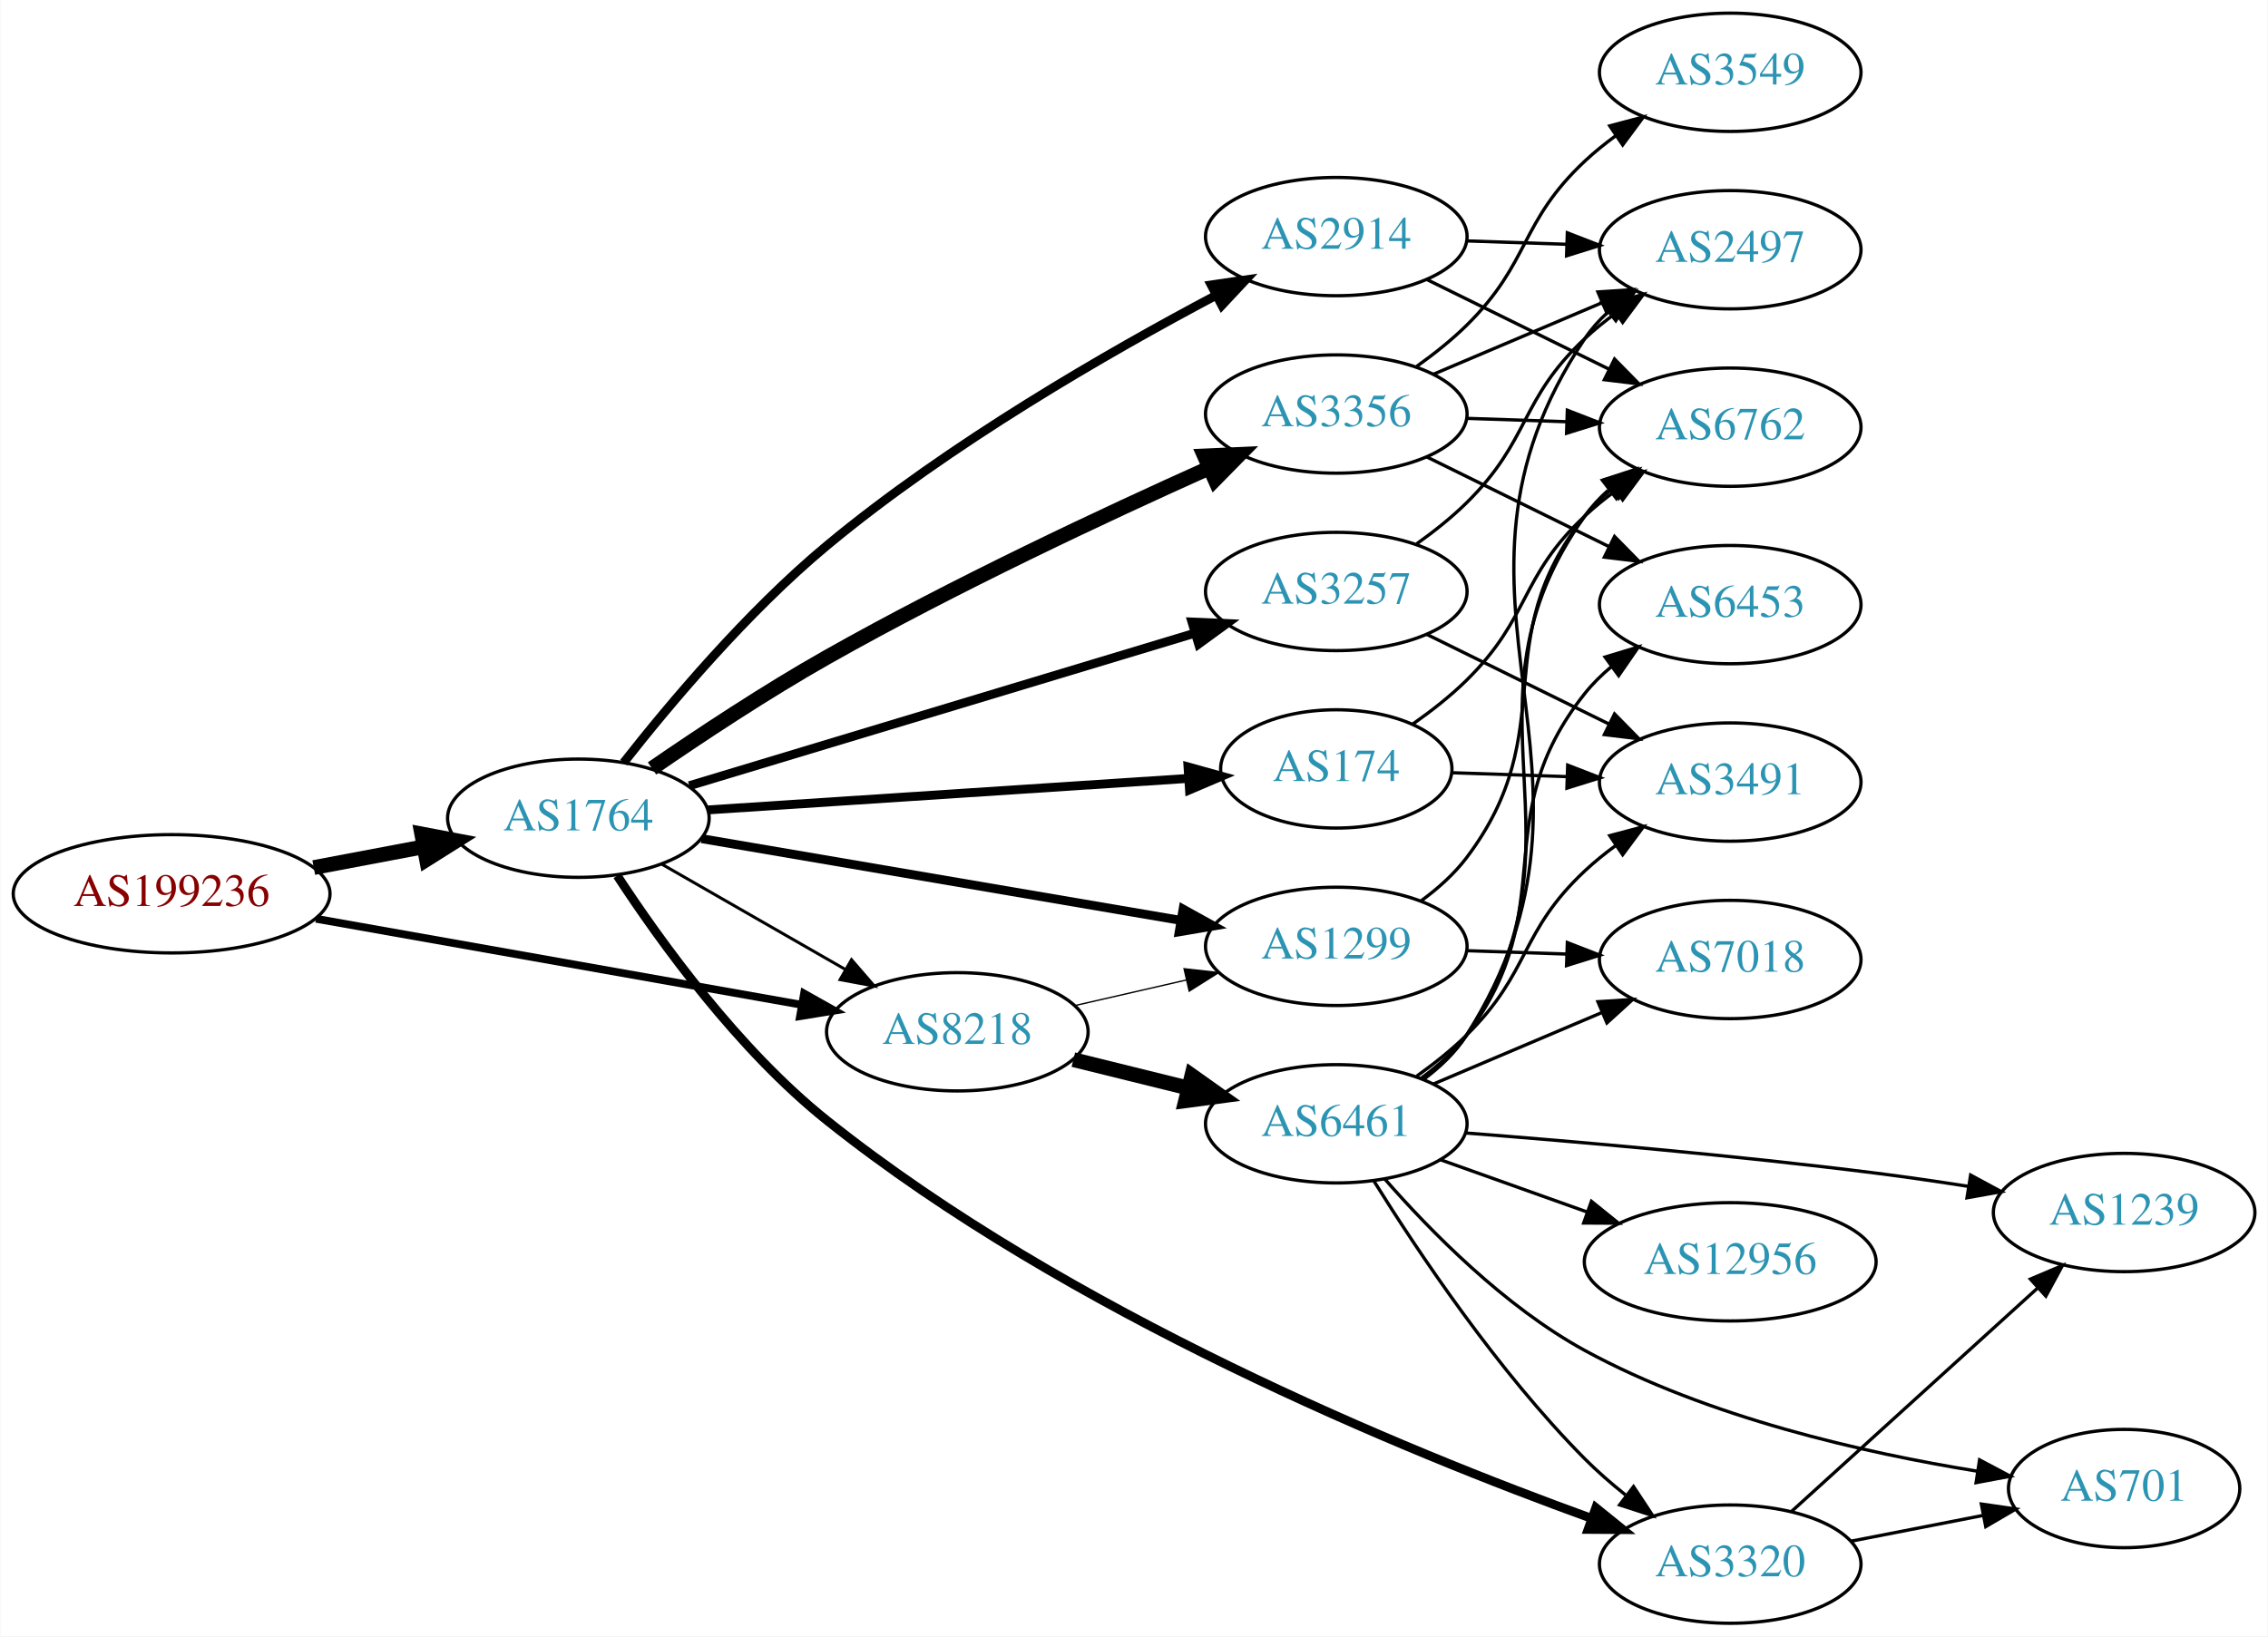
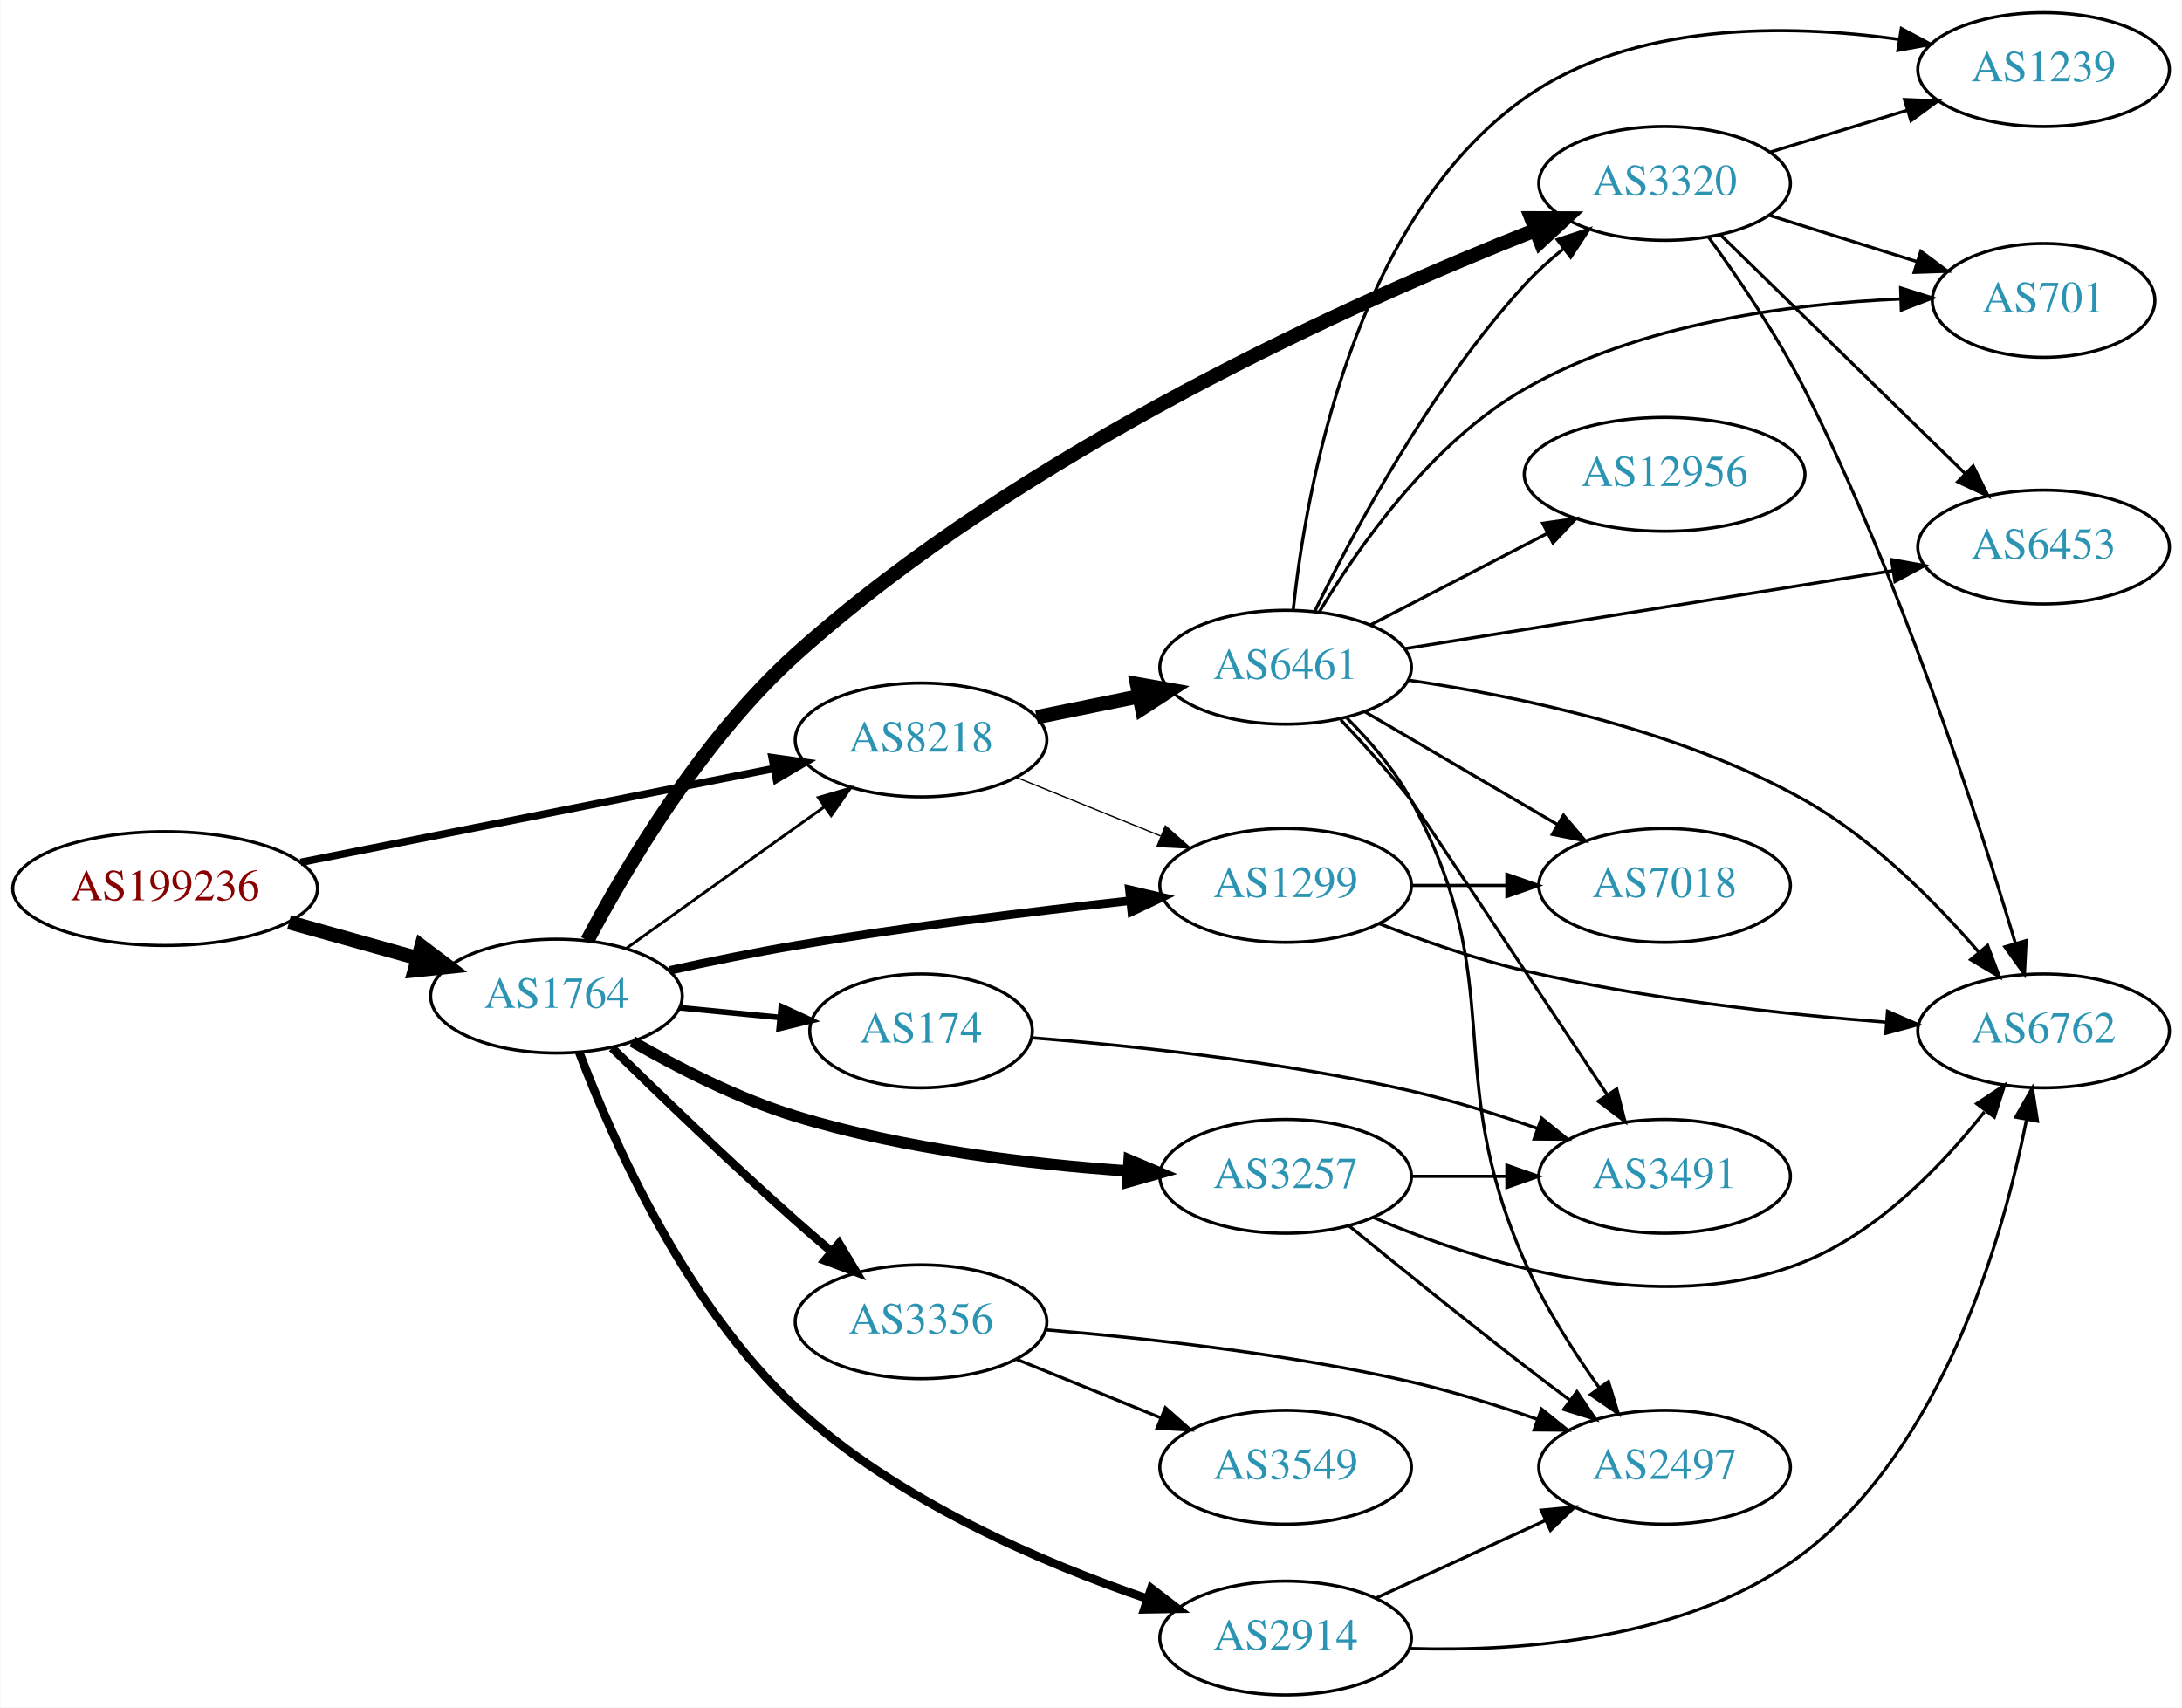
- <svg xmlns="http://www.w3.org/2000/svg" xmlns:xlink="http://www.w3.org/1999/xlink" width="690pt" height="498pt" viewBox="0.00 0.00 689.76 498.00">
-   <g id="graph0" class="graph" transform="scale(1 1) rotate(0) translate(4 494)">
-     <polygon fill="white" stroke="none" points="-4,4 -4,-494 685.755,-494 685.755,4 -4,4" />
+ <svg xmlns="http://www.w3.org/2000/svg" xmlns:xlink="http://www.w3.org/1999/xlink" width="690pt" height="540pt" viewBox="0.00 0.00 689.76 540.00">
+   <g id="graph0" class="graph" transform="scale(1 1) rotate(0) translate(4 536)">
+     <polygon fill="white" stroke="none" points="-4,4 -4,-536 685.755,-536 685.755,4 -4,4" />
    <g id="node1" class="node">
      <g id="a_node1">
        <a xlink:href="/asn/199236" xlink:title="AS199236 ~ Emarsys eMarketing Systems AG [AT]">
-           <ellipse fill="#ffffff" stroke="black" cx="48.096" cy="-222" rx="48.192" ry="18" />
-           <text text-anchor="middle" x="48.096" y="-218.3" font-family="Times,serif" font-size="14.00" fill="#880000">AS199236</text>
+           <ellipse fill="#ffffff" stroke="black" cx="48.096" cy="-255" rx="48.192" ry="18" />
+           <text text-anchor="middle" x="48.096" y="-251.3" font-family="Times,serif" font-size="14.00" fill="#880000">AS199236</text>
        </a>
      </g>
    </g>
    <g id="node2" class="node">
      <g id="a_node2">
        <a xlink:href="/asn/1764" xlink:title="AS1764 ~ NEXTLAYER-AS [AT]">
-           <ellipse fill="#ffffff" stroke="black" cx="171.838" cy="-245" rx="39.794" ry="18" />
-           <text text-anchor="middle" x="171.838" y="-241.3" font-family="Times,serif" font-size="14.00" fill="#2c94b3">AS1764</text>
+           <ellipse fill="#ffffff" stroke="black" cx="171.838" cy="-221" rx="39.794" ry="18" />
+           <text text-anchor="middle" x="171.838" y="-217.3" font-family="Times,serif" font-size="14.00" fill="#2c94b3">AS1764</text>
        </a>
      </g>
    </g>
    <g id="edge1" class="edge">
-       <path fill="none" stroke="black" stroke-width="4.5" d="M91.334,-229.98C102.165,-232.026 113.868,-234.237 124.877,-236.317" />
-       <polygon fill="black" stroke="black" stroke-width="4.5" points="124.19,-240.194 134.748,-238.182 125.652,-232.456 124.19,-240.194" />
+       <path fill="none" stroke="black" stroke-width="4.5" d="M87.282,-244.335C100.173,-240.735 114.649,-236.692 127.885,-232.996" />
+       <polygon fill="black" stroke="black" stroke-width="4.5" points="129.145,-236.732 137.717,-230.25 127.026,-229.147 129.145,-236.732" />
    </g>
    <g id="node3" class="node">
      <g id="a_node3">
        <a xlink:href="/asn/8218" xlink:title="AS8218 ~ legacy Neotelecoms [FR]">
-           <ellipse fill="#ffffff" stroke="black" cx="287.131" cy="-180" rx="39.794" ry="18" />
-           <text text-anchor="middle" x="287.131" y="-176.3" font-family="Times,serif" font-size="14.00" fill="#2c94b3">AS8218</text>
+           <ellipse fill="#ffffff" stroke="black" cx="287.131" cy="-302" rx="39.794" ry="18" />
+           <text text-anchor="middle" x="287.131" y="-298.3" font-family="Times,serif" font-size="14.00" fill="#2c94b3">AS8218</text>
        </a>
      </g>
    </g>
    <g id="edge2" class="edge">
-       <path fill="none" stroke="black" stroke-width="2.357" d="M92.021,-214.394C133.768,-206.997 196.99,-195.795 239.844,-188.201" />
-       <polygon fill="black" stroke="black" stroke-width="2.357" points="240.501,-191.64 249.737,-186.449 239.28,-184.747 240.501,-191.64" />
-     </g>
-     <g id="edge5" class="edge">
-       <path fill="none" stroke="black" stroke-width="0.9" d="M197.142,-231.056C213.42,-221.717 235.056,-209.303 252.919,-199.055" />
-       <polygon fill="black" stroke="black" stroke-width="0.9" points="254.935,-201.933 261.867,-193.921 251.451,-195.862 254.935,-201.933" />
+       <path fill="none" stroke="black" stroke-width="2.357" d="M90.927,-263.294C132.885,-271.614 197.313,-284.389 240.551,-292.962" />
+       <polygon fill="black" stroke="black" stroke-width="2.357" points="240.029,-296.427 250.519,-294.939 241.391,-289.561 240.029,-296.427" />
+     </g>
+     <g id="edge9" class="edge">
+       <path fill="none" stroke="black" stroke-width="0.9" d="M193.882,-236.046C211.497,-248.639 236.835,-266.755 256.501,-280.816" />
+       <polygon fill="black" stroke="black" stroke-width="0.9" points="254.645,-283.791 264.815,-286.76 258.716,-278.097 254.645,-283.791" />
    </g>
    <g id="node4" class="node">
      <g id="a_node4">
-         <a xlink:href="/asn/3356" xlink:title="AS3356 ~ Level 3 Parent, LLC [US]">
-           <ellipse fill="#ffffff" stroke="black" cx="402.424" cy="-368" rx="39.794" ry="18" />
-           <text text-anchor="middle" x="402.424" y="-364.3" font-family="Times,serif" font-size="14.00" fill="#2c94b3">AS3356</text>
+         <a xlink:href="/asn/1299" xlink:title="AS1299 ~ Telia Carrier [EU]">
+           <ellipse fill="#ffffff" stroke="black" cx="402.424" cy="-256" rx="39.794" ry="18" />
+           <text text-anchor="middle" x="402.424" y="-252.3" font-family="Times,serif" font-size="14.00" fill="#2c94b3">AS1299</text>
        </a>
      </g>
    </g>
    <g id="edge3" class="edge">
-       <path fill="none" stroke="black" stroke-width="4.5" d="M194.246,-260.146C208.918,-270.251 228.996,-283.549 247.484,-294 286.085,-315.82 332.113,-337.397 363.722,-351.57" />
-       <polygon fill="black" stroke="black" stroke-width="4.5" points="362.307,-355.25 373.044,-355.723 365.512,-348.057 362.307,-355.25" />
+       <path fill="none" stroke="black" stroke-width="2.7" d="M207.653,-229.129C220.166,-231.874 234.415,-234.797 247.484,-237 282.639,-242.925 322.604,-247.803 353.001,-251.133" />
+       <polygon fill="black" stroke="black" stroke-width="2.7" points="353.013,-254.654 363.331,-252.245 353.763,-247.695 353.013,-254.654" />
    </g>
    <g id="node5" class="node">
      <g id="a_node5">
-         <a xlink:href="/asn/3257" xlink:title="AS3257 ~ GTT [DE]">
-           <ellipse fill="#ffffff" stroke="black" cx="402.424" cy="-314" rx="39.794" ry="18" />
-           <text text-anchor="middle" x="402.424" y="-310.3" font-family="Times,serif" font-size="14.00" fill="#2c94b3">AS3257</text>
+         <a xlink:href="/asn/174" xlink:title="AS174 ~ Cogent Communications [US]">
+           <ellipse fill="#ffffff" stroke="black" cx="287.131" cy="-210" rx="35.194" ry="18" />
+           <text text-anchor="middle" x="287.131" y="-206.3" font-family="Times,serif" font-size="14.00" fill="#2c94b3">AS174</text>
        </a>
      </g>
    </g>
    <g id="edge4" class="edge">
-       <path fill="none" stroke="black" stroke-width="2.7" d="M205.589,-254.886C246.102,-267.115 315.138,-287.954 359.487,-301.341" />
-       <polygon fill="black" stroke="black" stroke-width="2.7" points="358.518,-304.705 369.103,-304.244 360.541,-298.003 358.518,-304.705" />
+       <path fill="none" stroke="black" stroke-width="1.8" d="M210.878,-217.307C221.003,-216.324 232.019,-215.254 242.421,-214.244" />
+       <polygon fill="black" stroke="black" stroke-width="1.8" points="242.947,-217.709 252.562,-213.259 242.271,-210.742 242.947,-217.709" />
    </g>
    <g id="node6" class="node">
      <g id="a_node6">
        <a xlink:href="/asn/2914" xlink:title="AS2914 ~ NTT America, Inc. [US]">
-           <ellipse fill="#ffffff" stroke="black" cx="402.424" cy="-422" rx="39.794" ry="18" />
-           <text text-anchor="middle" x="402.424" y="-418.3" font-family="Times,serif" font-size="14.00" fill="#2c94b3">AS2914</text>
-         </a>
-       </g>
-     </g>
-     <g id="edge6" class="edge">
-       <path fill="none" stroke="black" stroke-width="2.7" d="M185.615,-261.91C199.568,-279.683 223.187,-307.813 247.484,-328 284.751,-358.963 333.204,-386.836 365.708,-404.044" />
-       <polygon fill="black" stroke="black" stroke-width="2.7" points="364.357,-407.287 374.841,-408.82 367.602,-401.084 364.357,-407.287" />
+           <ellipse fill="#ffffff" stroke="black" cx="402.424" cy="-18" rx="39.794" ry="18" />
+           <text text-anchor="middle" x="402.424" y="-14.3" font-family="Times,serif" font-size="14.00" fill="#2c94b3">AS2914</text>
+         </a>
+       </g>
+     </g>
+     <g id="edge5" class="edge">
+       <path fill="none" stroke="black" stroke-width="2.7" d="M179.055,-203.203C189.395,-175.869 212.513,-123.331 247.484,-91 279.409,-61.486 325.424,-41.798 358.823,-30.382" />
+       <polygon fill="black" stroke="black" stroke-width="2.7" points="359.924,-33.705 368.32,-27.242 357.727,-27.058 359.924,-33.705" />
    </g>
    <g id="node7" class="node">
      <g id="a_node7">
-         <a xlink:href="/asn/174" xlink:title="AS174 ~ Cogent Communications [US]">
-           <ellipse fill="#ffffff" stroke="black" cx="402.424" cy="-260" rx="35.194" ry="18" />
-           <text text-anchor="middle" x="402.424" y="-256.3" font-family="Times,serif" font-size="14.00" fill="#2c94b3">AS174</text>
-         </a>
-       </g>
-     </g>
-     <g id="edge7" class="edge">
-       <path fill="none" stroke="black" stroke-width="2.7" d="M211.098,-247.511C251.489,-250.161 315.064,-254.333 357.482,-257.117" />
-       <polygon fill="black" stroke="black" stroke-width="2.7" points="357.311,-260.613 367.518,-257.775 357.769,-253.628 357.311,-260.613" />
+         <a xlink:href="/asn/3257" xlink:title="AS3257 ~ GTT [DE]">
+           <ellipse fill="#ffffff" stroke="black" cx="402.424" cy="-164" rx="39.794" ry="18" />
+           <text text-anchor="middle" x="402.424" y="-160.3" font-family="Times,serif" font-size="14.00" fill="#2c94b3">AS3257</text>
+         </a>
+       </g>
+     </g>
+     <g id="edge6" class="edge">
+       <path fill="none" stroke="black" stroke-width="3.6" d="M195.82,-206.653C210.148,-198.392 229.267,-188.572 247.484,-183 281.725,-172.527 321.926,-167.807 352.659,-165.69" />
+       <polygon fill="black" stroke="black" stroke-width="3.6" points="352.932,-169.18 362.696,-165.067 352.498,-162.193 352.932,-169.18" />
    </g>
    <g id="node8" class="node">
      <g id="a_node8">
-         <a xlink:href="/asn/1299" xlink:title="AS1299 ~ Telia Carrier [EU]">
-           <ellipse fill="#ffffff" stroke="black" cx="402.424" cy="-206" rx="39.794" ry="18" />
-           <text text-anchor="middle" x="402.424" y="-202.3" font-family="Times,serif" font-size="14.00" fill="#2c94b3">AS1299</text>
-         </a>
-       </g>
-     </g>
-     <g id="edge8" class="edge">
-       <path fill="none" stroke="black" stroke-width="2.7" d="M209.311,-238.777C248.869,-232.028 312.114,-221.237 355.144,-213.896" />
-       <polygon fill="black" stroke="black" stroke-width="2.7" points="355.812,-217.333 365.081,-212.201 354.635,-210.432 355.812,-217.333" />
+         <a xlink:href="/asn/3356" xlink:title="AS3356 ~ Level 3 Parent, LLC [US]">
+           <ellipse fill="#ffffff" stroke="black" cx="287.131" cy="-118" rx="39.794" ry="18" />
+           <text text-anchor="middle" x="287.131" y="-114.3" font-family="Times,serif" font-size="14.00" fill="#2c94b3">AS3356</text>
+         </a>
+       </g>
+     </g>
+     <g id="edge7" class="edge">
+       <path fill="none" stroke="black" stroke-width="2.7" d="M189.427,-204.591C204.354,-189.979 227.02,-168.167 247.484,-150 251.12,-146.772 255.008,-143.431 258.864,-140.179" />
+       <polygon fill="black" stroke="black" stroke-width="2.7" points="261.204,-142.785 266.646,-133.695 256.723,-137.407 261.204,-142.785" />
    </g>
    <g id="node9" class="node">
      <g id="a_node9">
        <a xlink:href="/asn/3320" xlink:title="AS3320 ~ DTAG [DE]">
-           <ellipse fill="#ffffff" stroke="black" cx="522.266" cy="-18" rx="39.794" ry="18" />
-           <text text-anchor="middle" x="522.266" y="-14.3" font-family="Times,serif" font-size="14.00" fill="#2c94b3">AS3320</text>
-         </a>
-       </g>
-     </g>
-     <g id="edge9" class="edge">
-       <path fill="none" stroke="black" stroke-width="2.7" d="M183.662,-227.502C196.77,-207.441 220.478,-174.556 247.484,-153 320.747,-94.523 423.472,-52.406 479.971,-31.957" />
-       <polygon fill="black" stroke="black" stroke-width="2.7" points="481.389,-35.167 489.631,-28.51 479.037,-28.575 481.389,-35.167" />
-     </g>
-     <g id="edge15" class="edge">
-       <path fill="none" stroke="black" stroke-width="0.409" d="M322.738,-187.942C333.509,-190.414 345.539,-193.175 356.888,-195.779" />
-       <polygon fill="black" stroke="black" stroke-width="0.409" points="356.109,-199.191 366.638,-198.017 357.674,-192.369 356.109,-199.191" />
-     </g>
-     <g id="node14" class="node">
-       <g id="a_node14">
+           <ellipse fill="#ffffff" stroke="black" cx="522.266" cy="-478" rx="39.794" ry="18" />
+           <text text-anchor="middle" x="522.266" y="-474.3" font-family="Times,serif" font-size="14.00" fill="#2c94b3">AS3320</text>
+         </a>
+       </g>
+     </g>
+     <g id="edge8" class="edge">
+       <path fill="none" stroke="black" stroke-width="4.5" d="M181.619,-238.586C193.83,-261.657 217.82,-302.335 247.484,-329 319.578,-393.806 424.835,-440.874 481.542,-463.296" />
+       <polygon fill="black" stroke="black" stroke-width="4.5" points="480.133,-466.973 490.88,-466.939 482.995,-459.636 480.133,-466.973" />
+     </g>
+     <g id="edge24" class="edge">
+       <path fill="none" stroke="black" stroke-width="0.409" d="M317.307,-290.154C331.182,-284.52 347.96,-277.708 362.869,-271.654" />
+       <polygon fill="black" stroke="black" stroke-width="0.409" points="364.398,-274.811 372.347,-267.806 361.765,-268.325 364.398,-274.811" />
+     </g>
+     <g id="node18" class="node">
+       <g id="a_node18">
        <a xlink:href="/asn/6461" xlink:title="AS6461 ~ Zayo Bandwidth [US]">
-           <ellipse fill="#ffffff" stroke="black" cx="402.424" cy="-152" rx="39.794" ry="18" />
-           <text text-anchor="middle" x="402.424" y="-148.3" font-family="Times,serif" font-size="14.00" fill="#2c94b3">AS6461</text>
-         </a>
-       </g>
-     </g>
-     <g id="edge14" class="edge">
-       <path fill="none" stroke="black" stroke-width="4.5" d="M322.43,-171.523C333.411,-168.809 345.726,-165.765 357.306,-162.904" />
-       <polygon fill="black" stroke="black" stroke-width="4.5" points="358.478,-166.67 367.241,-160.448 356.589,-159.025 358.478,-166.67" />
+           <ellipse fill="#ffffff" stroke="black" cx="402.424" cy="-325" rx="39.794" ry="18" />
+           <text text-anchor="middle" x="402.424" y="-321.3" font-family="Times,serif" font-size="14.00" fill="#2c94b3">AS6461</text>
+         </a>
+       </g>
+     </g>
+     <g id="edge23" class="edge">
+       <path fill="none" stroke="black" stroke-width="4.5" d="M323.667,-309.214C333.895,-311.291 345.196,-313.585 355.939,-315.766" />
+       <polygon fill="black" stroke="black" stroke-width="4.5" points="355.431,-319.681 366.014,-317.811 356.998,-311.963 355.431,-319.681" />
    </g>
    <g id="node10" class="node">
      <g id="a_node10">
        <a xlink:href="/asn/6762" xlink:title="AS6762 ~ TELECOM ITALIA SPARKLE S.p.A. [IT]">
-           <ellipse fill="#ffffff" stroke="black" cx="522.266" cy="-364" rx="39.794" ry="18" />
-           <text text-anchor="middle" x="522.266" y="-360.3" font-family="Times,serif" font-size="14.00" fill="#2c94b3">AS6762</text>
-         </a>
-       </g>
+           <ellipse fill="#ffffff" stroke="black" cx="642.109" cy="-210" rx="39.794" ry="18" />
+           <text text-anchor="middle" x="642.109" y="-206.3" font-family="Times,serif" font-size="14.00" fill="#2c94b3">AS6762</text>
+         </a>
+       </g>
+     </g>
+     <g id="edge15" class="edge">
+       <path fill="none" stroke="black" d="M432.02,-243.898C445.726,-238.556 462.511,-232.668 478.07,-229 515.862,-220.09 559.611,-215.282 592.27,-212.734" />
+       <polygon fill="black" stroke="black" points="592.746,-216.208 602.462,-211.984 592.232,-209.227 592.746,-216.208" />
+     </g>
+     <g id="node14" class="node">
+       <g id="a_node14">
+         <a xlink:href="/asn/7018" xlink:title="AS7018 ~ AT&amp;T Services, Inc. [US]">
+           <ellipse fill="#ffffff" stroke="black" cx="522.266" cy="-256" rx="39.794" ry="18" />
+           <text text-anchor="middle" x="522.266" y="-252.3" font-family="Times,serif" font-size="14.00" fill="#2c94b3">AS7018</text>
+         </a>
+       </g>
+     </g>
+     <g id="edge14" class="edge">
+       <path fill="none" stroke="black" d="M442.337,-256C451.89,-256 462.239,-256 472.202,-256" />
+       <polygon fill="black" stroke="black" points="472.395,-259.5 482.395,-256 472.395,-252.5 472.395,-259.5" />
+     </g>
+     <g id="node17" class="node">
+       <g id="a_node17">
+         <a xlink:href="/asn/3491" xlink:title="AS3491 ~ PCCW Global, Inc. [US]">
+           <ellipse fill="#ffffff" stroke="black" cx="522.266" cy="-164" rx="39.794" ry="18" />
+           <text text-anchor="middle" x="522.266" y="-160.3" font-family="Times,serif" font-size="14.00" fill="#2c94b3">AS3491</text>
+         </a>
+       </g>
+     </g>
+     <g id="edge25" class="edge">
+       <path fill="none" stroke="black" d="M322.112,-207.823C353.538,-205.335 401.39,-200.34 442.07,-191 455.253,-187.973 469.322,-183.577 481.89,-179.207" />
+       <polygon fill="black" stroke="black" points="483.364,-182.397 491.602,-175.735 481.007,-175.806 483.364,-182.397" />
+     </g>
+     <g id="edge22" class="edge">
+       <path fill="none" stroke="black" d="M441.687,-14.679C477.513,-13.621 530.741,-17.56 566.463,-45 610.374,-78.732 629.196,-144.142 636.667,-181.681" />
+       <polygon fill="black" stroke="black" points="633.301,-182.728 638.561,-191.925 640.185,-181.455 633.301,-182.728" />
+     </g>
+     <g id="node16" class="node">
+       <g id="a_node16">
+         <a xlink:href="/asn/2497" xlink:title="AS2497 ~ Internet Initiative Japan Inc. [JP]">
+           <ellipse fill="#ffffff" stroke="black" cx="522.266" cy="-72" rx="39.794" ry="18" />
+           <text text-anchor="middle" x="522.266" y="-68.3" font-family="Times,serif" font-size="14.00" fill="#2c94b3">AS2497</text>
+         </a>
+       </g>
+     </g>
+     <g id="edge21" class="edge">
+       <path fill="none" stroke="black" d="M431.053,-30.661C447.01,-37.973 467.28,-47.261 484.563,-55.181" />
+       <polygon fill="black" stroke="black" points="483.262,-58.435 493.811,-59.419 486.178,-52.071 483.262,-58.435" />
+     </g>
+     <g id="edge19" class="edge">
+       <path fill="none" stroke="black" d="M430.095,-151.045C463.212,-136.854 520.899,-118.424 566.463,-137 589.904,-146.557 609.984,-167.412 623.395,-184.394" />
+       <polygon fill="black" stroke="black" points="620.959,-186.975 629.782,-192.841 626.542,-182.753 620.959,-186.975" />
+     </g>
+     <g id="edge18" class="edge">
+       <path fill="none" stroke="black" d="M422.591,-148.25C437.572,-136.023 458.985,-118.731 478.07,-104 482.596,-100.507 487.428,-96.854 492.162,-93.317" />
+       <polygon fill="black" stroke="black" points="494.545,-95.907 500.489,-87.136 490.373,-90.286 494.545,-95.907" />
+     </g>
+     <g id="edge20" class="edge">
+       <path fill="none" stroke="black" d="M442.337,-164C451.89,-164 462.239,-164 472.202,-164" />
+       <polygon fill="black" stroke="black" points="472.395,-167.5 482.395,-164 472.395,-160.5 472.395,-167.5" />
+     </g>
+     <g id="node15" class="node">
+       <g id="a_node15">
+         <a xlink:href="/asn/3549" xlink:title="AS3549 ~ Level 3 Parent, LLC [US]">
+           <ellipse fill="#ffffff" stroke="black" cx="402.424" cy="-72" rx="39.794" ry="18" />
+           <text text-anchor="middle" x="402.424" y="-68.3" font-family="Times,serif" font-size="14.00" fill="#2c94b3">AS3549</text>
+         </a>
+       </g>
+     </g>
+     <g id="edge16" class="edge">
+       <path fill="none" stroke="black" d="M317.307,-106.154C331.182,-100.52 347.96,-93.708 362.869,-87.654" />
+       <polygon fill="black" stroke="black" points="364.398,-90.811 372.347,-83.806 361.765,-84.325 364.398,-90.811" />
+     </g>
+     <g id="edge17" class="edge">
+       <path fill="none" stroke="black" d="M326.468,-115.47C357.845,-112.875 403.227,-107.918 442.07,-99 455.253,-95.973 469.322,-91.577 481.89,-87.207" />
+       <polygon fill="black" stroke="black" points="483.364,-90.397 491.602,-83.735 481.007,-83.806 483.364,-90.397" />
    </g>
    <g id="edge10" class="edge">
-       <path fill="none" stroke="black" d="M442.01,-366.69C451.777,-366.359 462.393,-365.998 472.587,-365.652" />
-       <polygon fill="black" stroke="black" points="472.718,-369.15 482.594,-365.313 472.481,-362.154 472.718,-369.15" />
+       <path fill="none" stroke="black" d="M536.157,-461.019C545.42,-448.281 557.758,-430.159 566.463,-413 596.871,-353.055 621.251,-277.689 633.166,-237.776" />
+       <polygon fill="black" stroke="black" points="636.588,-238.543 636.056,-227.962 629.873,-236.565 636.588,-238.543" />
    </g>
    <g id="node11" class="node">
      <g id="a_node11">
-         <a xlink:href="/asn/2497" xlink:title="AS2497 ~ Internet Initiative Japan Inc. [JP]">
-           <ellipse fill="#ffffff" stroke="black" cx="522.266" cy="-418" rx="39.794" ry="18" />
-           <text text-anchor="middle" x="522.266" y="-414.3" font-family="Times,serif" font-size="14.00" fill="#2c94b3">AS2497</text>
+         <a xlink:href="/asn/1239" xlink:title="AS1239 ~ Sprint [US]">
+           <ellipse fill="#ffffff" stroke="black" cx="642.109" cy="-514" rx="39.794" ry="18" />
+           <text text-anchor="middle" x="642.109" y="-510.3" font-family="Times,serif" font-size="14.00" fill="#2c94b3">AS1239</text>
        </a>
      </g>
    </g>
    <g id="edge11" class="edge">
-       <path fill="none" stroke="black" d="M431.95,-380.104C447.324,-386.627 466.501,-394.763 483.139,-401.823" />
-       <polygon fill="black" stroke="black" points="482.022,-405.151 492.594,-405.835 484.756,-398.707 482.022,-405.151" />
+       <path fill="none" stroke="black" d="M555.779,-487.932C569.175,-492.025 584.866,-496.818 599.114,-501.171" />
+       <polygon fill="black" stroke="black" points="598.116,-504.526 608.702,-504.1 600.161,-497.831 598.116,-504.526" />
    </g>
    <g id="node12" class="node">
      <g id="a_node12">
-         <a xlink:href="/asn/3549" xlink:title="AS3549 ~ Level 3 Parent, LLC [US]">
-           <ellipse fill="#ffffff" stroke="black" cx="522.266" cy="-472" rx="39.794" ry="18" />
-           <text text-anchor="middle" x="522.266" y="-468.3" font-family="Times,serif" font-size="14.00" fill="#2c94b3">AS3549</text>
+         <a xlink:href="/asn/701" xlink:title="AS701 ~ UUNET [US]">
+           <ellipse fill="#ffffff" stroke="black" cx="642.109" cy="-441" rx="35.194" ry="18" />
+           <text text-anchor="middle" x="642.109" y="-437.3" font-family="Times,serif" font-size="14.00" fill="#2c94b3">AS701</text>
        </a>
      </g>
    </g>
    <g id="edge12" class="edge">
-       <path fill="none" stroke="black" d="M426.9,-382.507C432.161,-386.261 437.524,-390.518 442.07,-395 461.57,-414.225 458.085,-426.281 478.07,-445 480.965,-447.711 484.171,-450.301 487.49,-452.729" />
-       <polygon fill="black" stroke="black" points="485.622,-455.69 495.862,-458.407 489.551,-449.897 485.622,-455.69" />
+       <path fill="none" stroke="black" d="M555.467,-467.89C569.89,-463.361 587.022,-457.982 602.16,-453.229" />
+       <polygon fill="black" stroke="black" points="603.279,-456.546 611.771,-450.211 601.182,-449.868 603.279,-456.546" />
    </g>
    <g id="node13" class="node">
      <g id="a_node13">
        <a xlink:href="/asn/6453" xlink:title="AS6453 ~ TATA COMMUNICATIONS (AMERICA) INC [US]">
-           <ellipse fill="#ffffff" stroke="black" cx="522.266" cy="-310" rx="39.794" ry="18" />
-           <text text-anchor="middle" x="522.266" y="-306.3" font-family="Times,serif" font-size="14.00" fill="#2c94b3">AS6453</text>
+           <ellipse fill="#ffffff" stroke="black" cx="642.109" cy="-363" rx="39.794" ry="18" />
+           <text text-anchor="middle" x="642.109" y="-359.3" font-family="Times,serif" font-size="14.00" fill="#2c94b3">AS6453</text>
        </a>
      </g>
    </g>
    <g id="edge13" class="edge">
-       <path fill="none" stroke="black" d="M429.87,-354.984C446.281,-346.906 467.581,-336.423 485.489,-327.609" />
-       <polygon fill="black" stroke="black" points="487.074,-330.73 494.501,-323.174 483.983,-324.449 487.074,-330.73" />
-     </g>
-     <g id="edge19" class="edge">
-       <path fill="none" stroke="black" d="M426.9,-328.507C432.161,-332.261 437.524,-336.518 442.07,-341 461.57,-360.225 458.085,-372.281 478.07,-391 480.965,-393.711 484.171,-396.301 487.49,-398.729" />
-       <polygon fill="black" stroke="black" points="485.622,-401.69 495.862,-404.407 489.551,-395.897 485.622,-401.69" />
-     </g>
-     <g id="node16" class="node">
-       <g id="a_node16">
-         <a xlink:href="/asn/3491" xlink:title="AS3491 ~ PCCW Global, Inc. [US]">
-           <ellipse fill="#ffffff" stroke="black" cx="522.266" cy="-256" rx="39.794" ry="18" />
-           <text text-anchor="middle" x="522.266" y="-252.3" font-family="Times,serif" font-size="14.00" fill="#2c94b3">AS3491</text>
-         </a>
-       </g>
-     </g>
-     <g id="edge18" class="edge">
-       <path fill="none" stroke="black" d="M429.87,-300.984C446.281,-292.906 467.581,-282.423 485.489,-273.609" />
-       <polygon fill="black" stroke="black" points="487.074,-276.73 494.501,-269.174 483.983,-270.449 487.074,-276.73" />
-     </g>
-     <g id="edge23" class="edge">
-       <path fill="none" stroke="black" d="M429.87,-408.984C446.281,-400.906 467.581,-390.423 485.489,-381.609" />
-       <polygon fill="black" stroke="black" points="487.074,-384.73 494.501,-377.174 483.983,-378.449 487.074,-384.73" />
-     </g>
-     <g id="edge22" class="edge">
-       <path fill="none" stroke="black" d="M442.01,-420.69C451.777,-420.359 462.393,-419.998 472.587,-419.652" />
-       <polygon fill="black" stroke="black" points="472.718,-423.15 482.594,-419.313 472.481,-416.154 472.718,-423.15" />
-     </g>
-     <g id="edge20" class="edge">
-       <path fill="none" stroke="black" d="M425.688,-273.65C431.331,-277.607 437.174,-282.173 442.07,-287 461.57,-306.225 458.085,-318.281 478.07,-337 480.965,-339.711 484.171,-342.301 487.49,-344.729" />
-       <polygon fill="black" stroke="black" points="485.622,-347.69 495.862,-350.407 489.551,-341.897 485.622,-347.69" />
-     </g>
-     <g id="edge21" class="edge">
-       <path fill="none" stroke="black" d="M437.509,-258.843C448.444,-258.472 460.777,-258.053 472.549,-257.654" />
-       <polygon fill="black" stroke="black" points="472.825,-261.146 482.701,-257.309 472.588,-254.15 472.825,-261.146" />
-     </g>
-     <g id="edge17" class="edge">
-       <path fill="none" stroke="black" d="M428.312,-219.913C433.391,-223.641 438.32,-228.037 442.07,-233 471.559,-272.024 447.593,-298.743 478.07,-337 480.412,-339.94 483.167,-342.648 486.133,-345.119" />
-       <polygon fill="black" stroke="black" points="484.199,-348.041 494.34,-351.109 488.326,-342.386 484.199,-348.041" />
-     </g>
-     <g id="node15" class="node">
-       <g id="a_node15">
-         <a xlink:href="/asn/7018" xlink:title="AS7018 ~ AT&amp;T Services, Inc. [US]">
-           <ellipse fill="#ffffff" stroke="black" cx="522.266" cy="-202" rx="39.794" ry="18" />
-           <text text-anchor="middle" x="522.266" y="-198.3" font-family="Times,serif" font-size="14.00" fill="#2c94b3">AS7018</text>
-         </a>
-       </g>
-     </g>
-     <g id="edge16" class="edge">
-       <path fill="none" stroke="black" d="M442.01,-204.69C451.777,-204.359 462.393,-203.998 472.587,-203.652" />
-       <polygon fill="black" stroke="black" points="472.718,-207.15 482.594,-203.313 472.481,-200.154 472.718,-207.15" />
-     </g>
-     <g id="node17" class="node">
-       <g id="a_node17">
-         <a xlink:href="/asn/1239" xlink:title="AS1239 ~ Sprint [US]">
-           <ellipse fill="#ffffff" stroke="black" cx="642.109" cy="-125" rx="39.794" ry="18" />
-           <text text-anchor="middle" x="642.109" y="-121.3" font-family="Times,serif" font-size="14.00" fill="#2c94b3">AS1239</text>
-         </a>
-       </g>
-     </g>
-     <g id="edge24" class="edge">
-       <path fill="none" stroke="black" d="M540.909,-34.019C560.781,-52.063 593.244,-81.539 615.813,-102.031" />
-       <polygon fill="black" stroke="black" points="613.59,-104.74 623.346,-108.872 618.295,-99.558 613.59,-104.74" />
-     </g>
-     <g id="node18" class="node">
-       <g id="a_node18">
-         <a xlink:href="/asn/701" xlink:title="AS701 ~ UUNET [US]">
-           <ellipse fill="#ffffff" stroke="black" cx="642.109" cy="-41" rx="35.194" ry="18" />
-           <text text-anchor="middle" x="642.109" y="-37.3" font-family="Times,serif" font-size="14.00" fill="#2c94b3">AS701</text>
-         </a>
-       </g>
-     </g>
-     <g id="edge25" class="edge">
-       <path fill="none" stroke="black" d="M558.943,-24.963C571.558,-27.425 585.866,-30.218 598.966,-32.775" />
-       <polygon fill="black" stroke="black" points="598.673,-36.283 609.158,-34.764 600.014,-29.413 598.673,-36.283" />
+       <path fill="none" stroke="black" d="M539.9,-461.767C560.079,-442.076 594.242,-408.737 617.229,-386.304" />
+       <polygon fill="black" stroke="black" points="619.847,-388.639 624.56,-379.15 614.958,-383.63 619.847,-388.639" />
+     </g>
+     <g id="edge31" class="edge">
+       <path fill="none" stroke="black" d="M411.713,-342.842C423.87,-367.784 448.349,-413.644 478.07,-446 481.687,-449.937 485.848,-453.714 490.128,-457.206" />
+       <polygon fill="black" stroke="black" points="488.328,-460.236 498.395,-463.537 492.583,-454.678 488.328,-460.236" />
+     </g>
+     <g id="edge28" class="edge">
+       <path fill="none" stroke="black" d="M441.102,-320.933C475.55,-315.948 526.993,-305.243 566.463,-283 587.978,-270.875 607.736,-250.978 621.513,-235.017" />
+       <polygon fill="black" stroke="black" points="624.413,-237.005 628.15,-227.091 619.046,-232.511 624.413,-237.005" />
+     </g>
+     <g id="edge33" class="edge">
+       <path fill="none" stroke="black" d="M404.826,-343.136C408.8,-380.648 423.69,-466.471 478.07,-505 512.176,-529.164 561.079,-528.479 596.421,-523.553" />
+       <polygon fill="black" stroke="black" points="597.12,-526.986 606.463,-521.99 596.044,-520.069 597.12,-526.986" />
+     </g>
+     <g id="edge34" class="edge">
+       <path fill="none" stroke="black" d="M413.022,-342.405C425.28,-362.85 448.492,-396.116 478.07,-413 514.462,-433.774 562.333,-439.963 596.776,-441.445" />
+       <polygon fill="black" stroke="black" points="596.902,-444.95 607.006,-441.764 597.12,-437.954 596.902,-444.95" />
+     </g>
+     <g id="edge29" class="edge">
+       <path fill="none" stroke="black" d="M440.041,-330.854C481.479,-337.479 549.076,-348.286 594.31,-355.518" />
+       <polygon fill="black" stroke="black" points="594.023,-359.016 604.45,-357.139 595.128,-352.104 594.023,-359.016" />
+     </g>
+     <g id="edge32" class="edge">
+       <path fill="none" stroke="black" d="M427.555,-310.87C445.111,-300.591 469.086,-286.553 488.391,-275.25" />
+       <polygon fill="black" stroke="black" points="490.306,-278.184 497.167,-270.111 486.769,-272.143 490.306,-278.184" />
    </g>
    <g id="edge27" class="edge">
-       <path fill="none" stroke="black" d="M413.897,-134.534C427.196,-113.182 451.614,-76.611 478.07,-50 481.84,-46.209 486.085,-42.512 490.404,-39.057" />
-       <polygon fill="black" stroke="black" points="492.855,-41.59 498.696,-32.751 488.618,-36.019 492.855,-41.59" />
+       <path fill="none" stroke="black" d="M421.765,-308.97C429.053,-301.708 436.914,-292.603 442.07,-283 473.688,-224.12 451.176,-198.182 478.07,-137 484.197,-123.063 493.266,-108.839 501.516,-97.264" />
+       <polygon fill="black" stroke="black" points="504.503,-99.109 507.602,-88.978 498.861,-94.966 504.503,-99.109" />
    </g>
    <g id="edge26" class="edge">
-       <path fill="none" stroke="black" d="M428.722,-165.621C433.779,-169.364 438.597,-173.84 442.07,-179 482.29,-238.745 436.335,-278.303 478.07,-337 480.069,-339.811 482.461,-342.392 485.081,-344.748" />
-       <polygon fill="black" stroke="black" points="483.384,-347.856 493.455,-351.146 487.633,-342.294 483.384,-347.856" />
-     </g>
-     <g id="edge28" class="edge">
-       <path fill="none" stroke="black" d="M428.938,-165.48C433.984,-169.231 438.742,-173.745 442.07,-179 493.208,-259.739 424.884,-311.596 478.07,-391 479.99,-393.866 482.327,-396.485 484.91,-398.866" />
-       <polygon fill="black" stroke="black" points="483.175,-401.949 493.225,-405.305 487.461,-396.415 483.175,-401.949" />
-     </g>
-     <g id="edge30" class="edge">
-       <path fill="none" stroke="black" d="M428.312,-165.913C433.391,-169.641 438.32,-174.037 442.07,-179 471.559,-218.024 447.593,-244.743 478.07,-283 480.412,-285.94 483.167,-288.648 486.133,-291.119" />
-       <polygon fill="black" stroke="black" points="484.199,-294.041 494.34,-297.109 488.326,-288.386 484.199,-294.041" />
-     </g>
-     <g id="edge32" class="edge">
-       <path fill="none" stroke="black" d="M431.95,-164.104C447.324,-170.627 466.501,-178.763 483.139,-185.823" />
-       <polygon fill="black" stroke="black" points="482.022,-189.151 492.594,-189.835 484.756,-182.707 482.022,-189.151" />
-     </g>
-     <g id="edge29" class="edge">
-       <path fill="none" stroke="black" d="M426.9,-166.507C432.161,-170.261 437.524,-174.518 442.07,-179 461.57,-198.225 458.085,-210.281 478.07,-229 480.965,-231.711 484.171,-234.301 487.49,-236.729" />
-       <polygon fill="black" stroke="black" points="485.622,-239.69 495.862,-242.407 489.551,-233.897 485.622,-239.69" />
-     </g>
-     <g id="edge33" class="edge">
-       <path fill="none" stroke="black" d="M441.716,-149.213C474.807,-146.628 523.879,-142.375 566.463,-137 575.643,-135.841 585.429,-134.41 594.789,-132.945" />
-       <polygon fill="black" stroke="black" points="595.411,-136.391 604.731,-131.354 594.304,-129.479 595.411,-136.391" />
-     </g>
-     <g id="edge34" class="edge">
-       <path fill="none" stroke="black" d="M417.103,-135.274C430.892,-119.502 453.588,-96.347 478.07,-83 515.515,-62.587 563.238,-51.799 597.36,-46.296" />
-       <polygon fill="black" stroke="black" points="598.128,-49.719 607.486,-44.753 597.073,-42.799 598.128,-49.719" />
+       <path fill="none" stroke="black" d="M419.847,-308.369C426.964,-300.86 435.218,-291.73 442.07,-283 442.923,-281.914 480.915,-224.751 503.961,-190.057" />
+       <polygon fill="black" stroke="black" points="507.127,-191.617 509.744,-181.351 501.296,-187.744 507.127,-191.617" />
    </g>
    <g id="node19" class="node">
      <g id="a_node19">
        <a xlink:href="/asn/12956" xlink:title="AS12956 ~ TELXIUS [ES]">
-           <ellipse fill="#ffffff" stroke="black" cx="522.266" cy="-110" rx="44.393" ry="18" />
-           <text text-anchor="middle" x="522.266" y="-106.3" font-family="Times,serif" font-size="14.00" fill="#2c94b3">AS12956</text>
-         </a>
-       </g>
-     </g>
-     <g id="edge31" class="edge">
-       <path fill="none" stroke="black" d="M434.078,-141.075C447.728,-136.21 464.03,-130.399 478.825,-125.127" />
-       <polygon fill="black" stroke="black" points="480.042,-128.408 488.286,-121.754 477.692,-121.815 480.042,-128.408" />
+           <ellipse fill="#ffffff" stroke="black" cx="522.266" cy="-386" rx="44.393" ry="18" />
+           <text text-anchor="middle" x="522.266" y="-382.3" font-family="Times,serif" font-size="14.00" fill="#2c94b3">AS12956</text>
+         </a>
+       </g>
+     </g>
+     <g id="edge30" class="edge">
+       <path fill="none" stroke="black" d="M429.285,-338.387C445.67,-346.868 467.099,-357.961 485.15,-367.305" />
+       <polygon fill="black" stroke="black" points="483.748,-370.52 494.238,-372.009 486.966,-364.304 483.748,-370.52" />
    </g>
  </g>
</svg>
